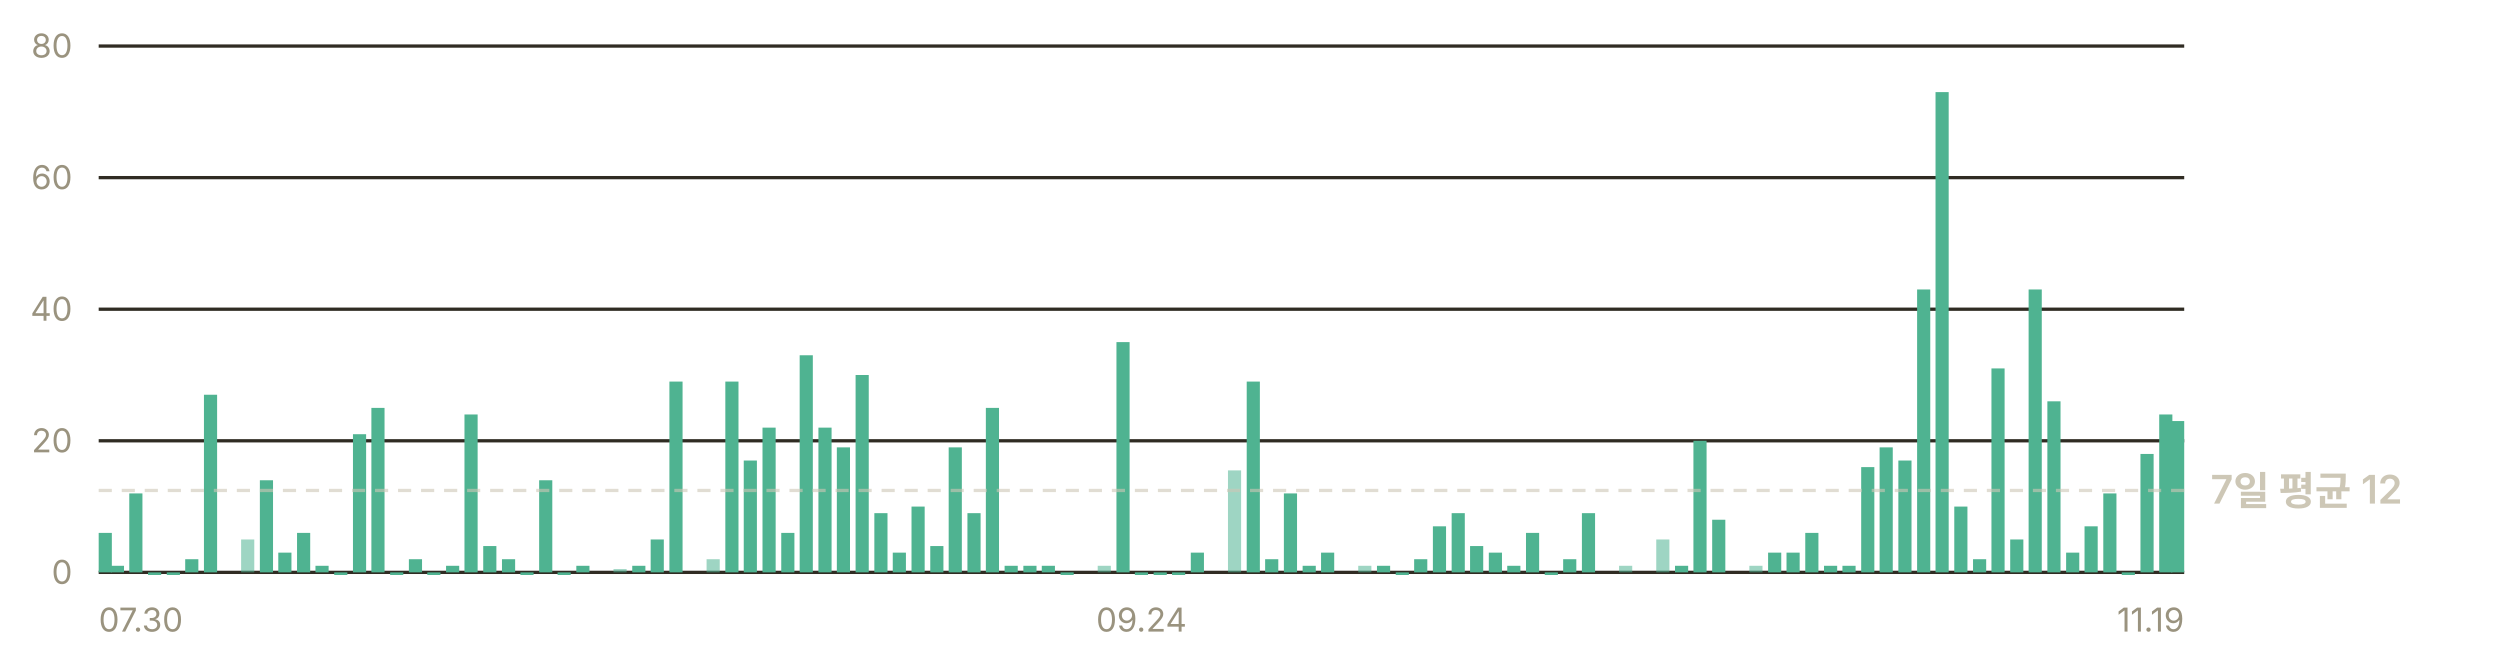
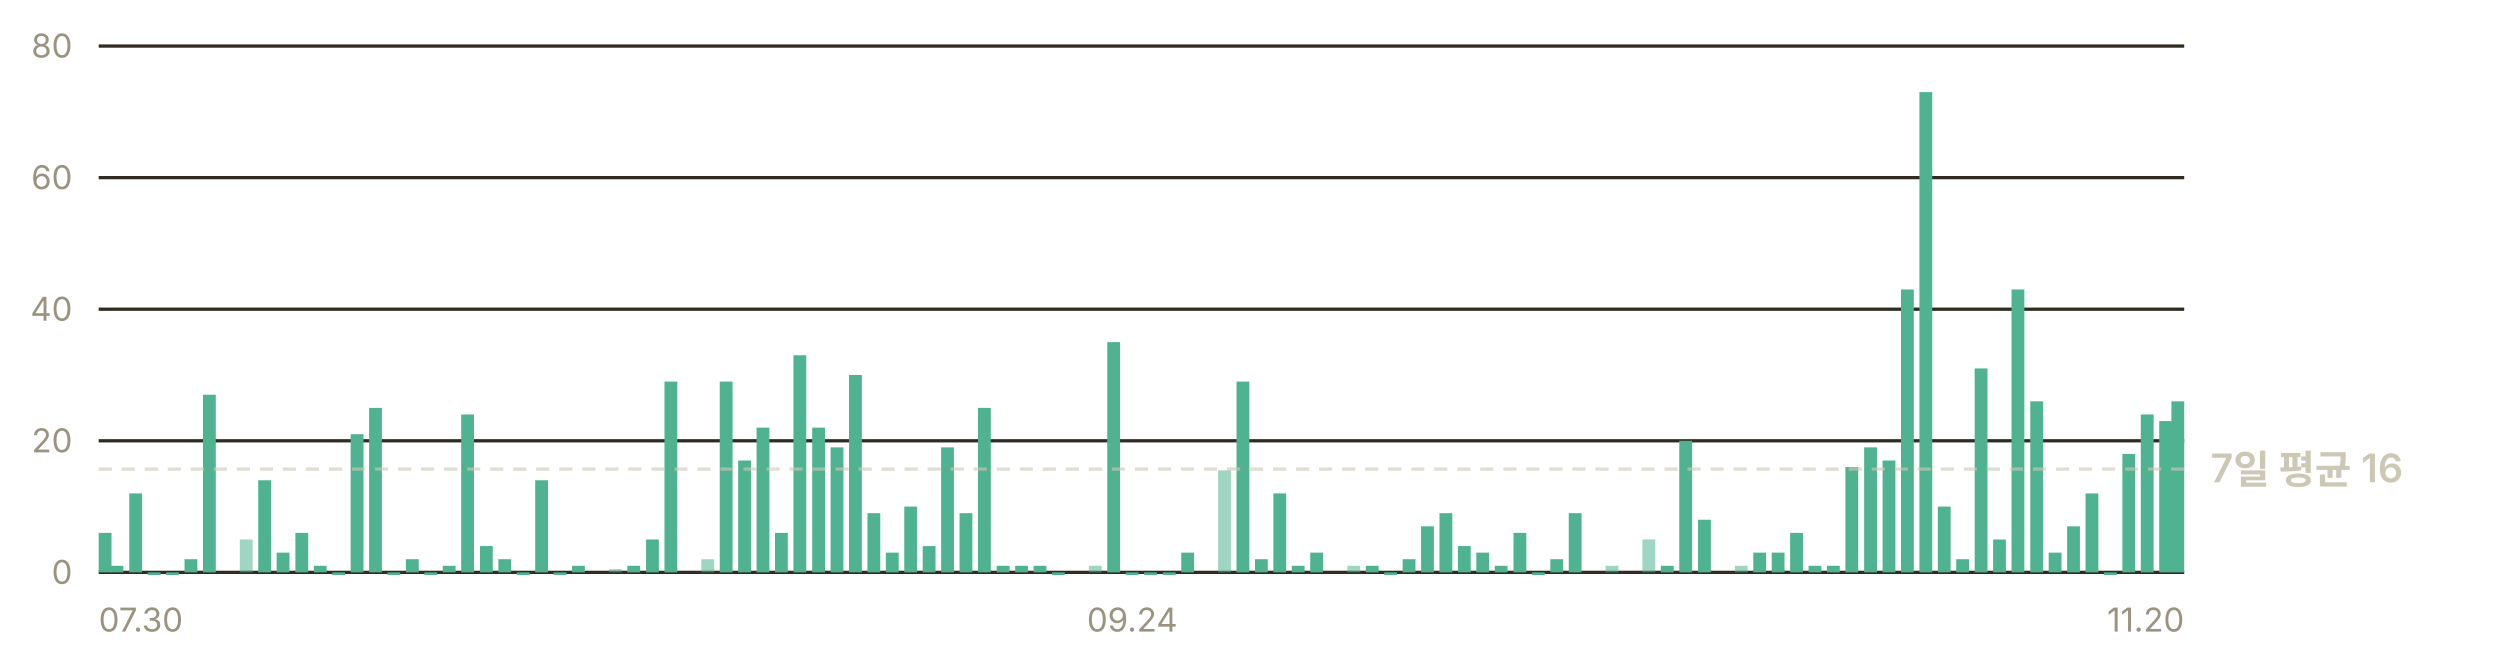
- <svg xmlns="http://www.w3.org/2000/svg" width="760" height="200" viewBox="0 0 760 200" role="img" aria-label="일별 앱 실행 추정 — 최근 7일 평균 하루 12회">
+ <svg xmlns="http://www.w3.org/2000/svg" width="760" height="200" viewBox="0 0 760 200" role="img" aria-label="일별 앱 실행 추정 — 최근 7일 평균 하루 16회">
  <g font-family="-apple-system, BlinkMacSystemFont, 'Segoe UI', 'Malgun Gothic', 'Apple SD Gothic Neo', sans-serif" font-size="11">
    <line x1="30" y1="174.0" x2="664" y2="174.0" stroke="#302c23" stroke-width="1" />
    <text x="22" y="177.5" fill="#9a937f" font-size="10" text-anchor="end">0</text>
    <line x1="30" y1="134.0" x2="664" y2="134.0" stroke="#302c23" stroke-width="1" />
    <text x="22" y="137.5" fill="#9a937f" font-size="10" text-anchor="end">20</text>
    <line x1="30" y1="94.0" x2="664" y2="94.0" stroke="#302c23" stroke-width="1" />
    <text x="22" y="97.5" fill="#9a937f" font-size="10" text-anchor="end">40</text>
    <line x1="30" y1="54.0" x2="664" y2="54.0" stroke="#302c23" stroke-width="1" />
    <text x="22" y="57.5" fill="#9a937f" font-size="10" text-anchor="end">60</text>
    <line x1="30" y1="14.0" x2="664" y2="14.0" stroke="#302c23" stroke-width="1" />
    <text x="22" y="17.5" fill="#9a937f" font-size="10" text-anchor="end">80</text>
-     <rect x="30.0" y="162.0" width="4.0" height="12.0" fill="#4fb391" />
-     <rect x="33.7" y="172.0" width="4.0" height="2.0" fill="#4fb391" />
-     <rect x="39.3" y="150.0" width="4.0" height="24.0" fill="#4fb391" />
-     <rect x="45.0" y="174.0" width="4.0" height="0.8" fill="#4fb391" />
-     <rect x="50.7" y="174.0" width="4.0" height="0.8" fill="#4fb391" />
-     <rect x="56.3" y="170.0" width="4.0" height="4.0" fill="#4fb391" />
-     <rect x="62.0" y="120.0" width="4.0" height="54.0" fill="#4fb391" />
-     <rect x="73.3" y="164.0" width="4.0" height="10.0" fill="#4fb391" opacity="0.55" />
-     <rect x="79.0" y="146.0" width="4.0" height="28.0" fill="#4fb391" />
-     <rect x="84.6" y="168.0" width="4.0" height="6.0" fill="#4fb391" />
-     <rect x="90.3" y="162.0" width="4.0" height="12.0" fill="#4fb391" />
-     <rect x="95.9" y="172.0" width="4.0" height="2.0" fill="#4fb391" />
-     <rect x="101.6" y="174.0" width="4.0" height="0.8" fill="#4fb391" />
-     <rect x="107.3" y="132.0" width="4.0" height="42.0" fill="#4fb391" />
-     <rect x="112.9" y="124.0" width="4.0" height="50.0" fill="#4fb391" />
-     <rect x="118.6" y="174.0" width="4.0" height="0.8" fill="#4fb391" />
-     <rect x="124.3" y="170.0" width="4.0" height="4.0" fill="#4fb391" />
-     <rect x="129.9" y="174.0" width="4.0" height="0.8" fill="#4fb391" />
-     <rect x="135.6" y="172.0" width="4.0" height="2.0" fill="#4fb391" />
-     <rect x="141.2" y="126.0" width="4.0" height="48.0" fill="#4fb391" />
-     <rect x="146.9" y="166.0" width="4.0" height="8.0" fill="#4fb391" />
-     <rect x="152.6" y="170.0" width="4.0" height="4.0" fill="#4fb391" />
-     <rect x="158.2" y="174.0" width="4.0" height="0.8" fill="#4fb391" />
-     <rect x="163.9" y="146.0" width="4.0" height="28.0" fill="#4fb391" />
-     <rect x="169.5" y="174.0" width="4.0" height="0.8" fill="#4fb391" />
-     <rect x="175.2" y="172.0" width="4.0" height="2.0" fill="#4fb391" />
-     <rect x="186.5" y="173.0" width="4.0" height="1.0" fill="#4fb391" opacity="0.55" />
-     <rect x="192.2" y="172.0" width="4.0" height="2.0" fill="#4fb391" />
-     <rect x="197.8" y="164.0" width="4.0" height="10.0" fill="#4fb391" />
-     <rect x="203.5" y="116.0" width="4.0" height="58.0" fill="#4fb391" />
-     <rect x="214.8" y="170.0" width="4.0" height="4.0" fill="#4fb391" opacity="0.55" />
-     <rect x="220.5" y="116.0" width="4.0" height="58.0" fill="#4fb391" />
-     <rect x="226.1" y="140.0" width="4.0" height="34.0" fill="#4fb391" />
-     <rect x="231.8" y="130.0" width="4.0" height="44.0" fill="#4fb391" />
-     <rect x="237.5" y="162.0" width="4.0" height="12.0" fill="#4fb391" />
-     <rect x="243.1" y="108.0" width="4.0" height="66.0" fill="#4fb391" />
-     <rect x="248.8" y="130.0" width="4.0" height="44.0" fill="#4fb391" />
-     <rect x="254.4" y="136.0" width="4.0" height="38.0" fill="#4fb391" />
-     <rect x="260.1" y="114.0" width="4.0" height="60.0" fill="#4fb391" />
-     <rect x="265.8" y="156.0" width="4.0" height="18.0" fill="#4fb391" />
-     <rect x="271.4" y="168.0" width="4.0" height="6.0" fill="#4fb391" />
-     <rect x="277.1" y="154.0" width="4.0" height="20.0" fill="#4fb391" />
-     <rect x="282.8" y="166.0" width="4.0" height="8.0" fill="#4fb391" />
-     <rect x="288.4" y="136.0" width="4.0" height="38.0" fill="#4fb391" />
-     <rect x="294.1" y="156.0" width="4.0" height="18.0" fill="#4fb391" />
-     <rect x="299.7" y="124.0" width="4.0" height="50.0" fill="#4fb391" />
-     <rect x="305.4" y="172.0" width="4.0" height="2.0" fill="#4fb391" />
-     <rect x="311.1" y="172.0" width="4.0" height="2.0" fill="#4fb391" />
-     <rect x="316.7" y="172.0" width="4.0" height="2.0" fill="#4fb391" />
-     <rect x="322.4" y="174.0" width="4.0" height="0.8" fill="#4fb391" />
-     <rect x="333.7" y="172.0" width="4.0" height="2.0" fill="#4fb391" opacity="0.55" />
-     <rect x="339.4" y="104.0" width="4.0" height="70.0" fill="#4fb391" />
-     <rect x="345.0" y="174.0" width="4.0" height="0.8" fill="#4fb391" />
-     <rect x="350.7" y="174.0" width="4.0" height="0.8" fill="#4fb391" />
-     <rect x="356.3" y="174.0" width="4.0" height="0.8" fill="#4fb391" />
-     <rect x="362.0" y="168.0" width="4.0" height="6.0" fill="#4fb391" />
-     <rect x="373.3" y="143.0" width="4.0" height="31.0" fill="#4fb391" opacity="0.55" />
-     <rect x="379.0" y="116.0" width="4.0" height="58.0" fill="#4fb391" />
-     <rect x="384.6" y="170.0" width="4.0" height="4.0" fill="#4fb391" />
-     <rect x="390.3" y="150.0" width="4.0" height="24.0" fill="#4fb391" />
-     <rect x="396.0" y="172.0" width="4.0" height="2.0" fill="#4fb391" />
-     <rect x="401.6" y="168.0" width="4.0" height="6.0" fill="#4fb391" />
-     <rect x="412.9" y="172.0" width="4.0" height="2.0" fill="#4fb391" opacity="0.55" />
-     <rect x="418.6" y="172.0" width="4.0" height="2.0" fill="#4fb391" />
-     <rect x="424.3" y="174.0" width="4.0" height="0.8" fill="#4fb391" />
-     <rect x="429.9" y="170.0" width="4.0" height="4.0" fill="#4fb391" />
-     <rect x="435.6" y="160.0" width="4.0" height="14.0" fill="#4fb391" />
-     <rect x="441.3" y="156.0" width="4.0" height="18.0" fill="#4fb391" />
-     <rect x="446.9" y="166.0" width="4.0" height="8.0" fill="#4fb391" />
-     <rect x="452.6" y="168.0" width="4.0" height="6.0" fill="#4fb391" />
-     <rect x="458.2" y="172.0" width="4.0" height="2.0" fill="#4fb391" />
-     <rect x="463.9" y="162.0" width="4.0" height="12.0" fill="#4fb391" />
-     <rect x="469.6" y="174.0" width="4.0" height="0.8" fill="#4fb391" />
-     <rect x="475.2" y="170.0" width="4.0" height="4.0" fill="#4fb391" />
-     <rect x="480.9" y="156.0" width="4.0" height="18.0" fill="#4fb391" />
-     <rect x="492.2" y="172.0" width="4.0" height="2.0" fill="#4fb391" opacity="0.55" />
-     <rect x="503.5" y="164.0" width="4.0" height="10.0" fill="#4fb391" opacity="0.55" />
-     <rect x="509.2" y="172.0" width="4.0" height="2.0" fill="#4fb391" />
-     <rect x="514.8" y="134.0" width="4.0" height="40.0" fill="#4fb391" />
-     <rect x="520.5" y="158.0" width="4.0" height="16.0" fill="#4fb391" />
-     <rect x="531.8" y="172.0" width="4.0" height="2.0" fill="#4fb391" opacity="0.55" />
-     <rect x="537.5" y="168.0" width="4.0" height="6.0" fill="#4fb391" />
-     <rect x="543.1" y="168.0" width="4.0" height="6.0" fill="#4fb391" />
-     <rect x="548.8" y="162.0" width="4.0" height="12.0" fill="#4fb391" />
-     <rect x="554.5" y="172.0" width="4.0" height="2.0" fill="#4fb391" />
-     <rect x="560.1" y="172.0" width="4.0" height="2.0" fill="#4fb391" />
-     <rect x="565.8" y="142.0" width="4.0" height="32.0" fill="#4fb391" />
-     <rect x="571.4" y="136.0" width="4.0" height="38.0" fill="#4fb391" />
-     <rect x="577.1" y="140.0" width="4.0" height="34.0" fill="#4fb391" />
-     <rect x="582.8" y="88.0" width="4.0" height="86.0" fill="#4fb391" />
-     <rect x="588.4" y="28.0" width="4.0" height="146.0" fill="#4fb391" />
-     <rect x="594.1" y="154.0" width="4.0" height="20.0" fill="#4fb391" />
-     <rect x="599.8" y="170.0" width="4.0" height="4.0" fill="#4fb391" />
-     <rect x="605.4" y="112.0" width="4.0" height="62.0" fill="#4fb391" />
-     <rect x="611.1" y="164.0" width="4.0" height="10.0" fill="#4fb391" />
-     <rect x="616.7" y="88.0" width="4.0" height="86.0" fill="#4fb391" />
-     <rect x="622.4" y="122.0" width="4.0" height="52.0" fill="#4fb391" />
-     <rect x="628.1" y="168.0" width="4.0" height="6.0" fill="#4fb391" />
-     <rect x="633.7" y="160.0" width="4.0" height="14.0" fill="#4fb391" />
-     <rect x="639.4" y="150.0" width="4.0" height="24.0" fill="#4fb391" />
-     <rect x="645.0" y="174.0" width="4.0" height="0.8" fill="#4fb391" />
-     <rect x="650.7" y="138.0" width="4.0" height="36.0" fill="#4fb391" />
-     <rect x="656.4" y="126.0" width="4.0" height="48.0" fill="#4fb391" />
-     <rect x="660.0" y="128.0" width="4.0" height="46.0" fill="#4fb391" />
-     <line x1="30" y1="149.1" x2="664" y2="149.1" stroke="#cdc7b6" stroke-width="1" stroke-dasharray="4 3" opacity="0.6" />
-     <text x="672" y="153.1" fill="#cdc7b6" font-size="12" font-weight="600">7일 평균 12</text>
+     <rect x="30.0" y="162.0" width="3.9" height="12.0" fill="#4fb391" />
+     <rect x="33.6" y="172.0" width="3.9" height="2.0" fill="#4fb391" />
+     <rect x="39.3" y="150.0" width="3.9" height="24.0" fill="#4fb391" />
+     <rect x="44.9" y="174.0" width="3.9" height="0.8" fill="#4fb391" />
+     <rect x="50.5" y="174.0" width="3.9" height="0.8" fill="#4fb391" />
+     <rect x="56.1" y="170.0" width="3.9" height="4.0" fill="#4fb391" />
+     <rect x="61.7" y="120.0" width="3.9" height="54.0" fill="#4fb391" />
+     <rect x="72.9" y="164.0" width="3.9" height="10.0" fill="#4fb391" opacity="0.55" />
+     <rect x="78.5" y="146.0" width="3.9" height="28.0" fill="#4fb391" />
+     <rect x="84.1" y="168.0" width="3.9" height="6.0" fill="#4fb391" />
+     <rect x="89.8" y="162.0" width="3.9" height="12.0" fill="#4fb391" />
+     <rect x="95.4" y="172.0" width="3.9" height="2.0" fill="#4fb391" />
+     <rect x="101.0" y="174.0" width="3.9" height="0.8" fill="#4fb391" />
+     <rect x="106.6" y="132.0" width="3.9" height="42.0" fill="#4fb391" />
+     <rect x="112.2" y="124.0" width="3.9" height="50.0" fill="#4fb391" />
+     <rect x="117.8" y="174.0" width="3.9" height="0.8" fill="#4fb391" />
+     <rect x="123.4" y="170.0" width="3.9" height="4.0" fill="#4fb391" />
+     <rect x="129.0" y="174.0" width="3.9" height="0.8" fill="#4fb391" />
+     <rect x="134.6" y="172.0" width="3.9" height="2.0" fill="#4fb391" />
+     <rect x="140.2" y="126.0" width="3.9" height="48.0" fill="#4fb391" />
+     <rect x="145.9" y="166.0" width="3.9" height="8.0" fill="#4fb391" />
+     <rect x="151.5" y="170.0" width="3.9" height="4.0" fill="#4fb391" />
+     <rect x="157.1" y="174.0" width="3.9" height="0.8" fill="#4fb391" />
+     <rect x="162.7" y="146.0" width="3.9" height="28.0" fill="#4fb391" />
+     <rect x="168.3" y="174.0" width="3.9" height="0.8" fill="#4fb391" />
+     <rect x="173.9" y="172.0" width="3.9" height="2.0" fill="#4fb391" />
+     <rect x="185.1" y="173.0" width="3.9" height="1.0" fill="#4fb391" opacity="0.55" />
+     <rect x="190.7" y="172.0" width="3.9" height="2.0" fill="#4fb391" />
+     <rect x="196.4" y="164.0" width="3.9" height="10.0" fill="#4fb391" />
+     <rect x="202.0" y="116.0" width="3.9" height="58.0" fill="#4fb391" />
+     <rect x="213.2" y="170.0" width="3.9" height="4.0" fill="#4fb391" opacity="0.55" />
+     <rect x="218.8" y="116.0" width="3.9" height="58.0" fill="#4fb391" />
+     <rect x="224.4" y="140.0" width="3.9" height="34.0" fill="#4fb391" />
+     <rect x="230.0" y="130.0" width="3.9" height="44.0" fill="#4fb391" />
+     <rect x="235.6" y="162.0" width="3.9" height="12.0" fill="#4fb391" />
+     <rect x="241.2" y="108.0" width="3.9" height="66.0" fill="#4fb391" />
+     <rect x="246.9" y="130.0" width="3.9" height="44.0" fill="#4fb391" />
+     <rect x="252.5" y="136.0" width="3.9" height="38.0" fill="#4fb391" />
+     <rect x="258.1" y="114.0" width="3.9" height="60.0" fill="#4fb391" />
+     <rect x="263.7" y="156.0" width="3.9" height="18.0" fill="#4fb391" />
+     <rect x="269.3" y="168.0" width="3.9" height="6.0" fill="#4fb391" />
+     <rect x="274.9" y="154.0" width="3.9" height="20.0" fill="#4fb391" />
+     <rect x="280.5" y="166.0" width="3.9" height="8.0" fill="#4fb391" />
+     <rect x="286.1" y="136.0" width="3.9" height="38.0" fill="#4fb391" />
+     <rect x="291.7" y="156.0" width="3.9" height="18.0" fill="#4fb391" />
+     <rect x="297.3" y="124.0" width="3.9" height="50.0" fill="#4fb391" />
+     <rect x="303.0" y="172.0" width="3.9" height="2.0" fill="#4fb391" />
+     <rect x="308.6" y="172.0" width="3.9" height="2.0" fill="#4fb391" />
+     <rect x="314.2" y="172.0" width="3.9" height="2.0" fill="#4fb391" />
+     <rect x="319.8" y="174.0" width="3.9" height="0.8" fill="#4fb391" />
+     <rect x="331.0" y="172.0" width="3.9" height="2.0" fill="#4fb391" opacity="0.55" />
+     <rect x="336.6" y="104.0" width="3.9" height="70.0" fill="#4fb391" />
+     <rect x="342.2" y="174.0" width="3.9" height="0.8" fill="#4fb391" />
+     <rect x="347.8" y="174.0" width="3.9" height="0.8" fill="#4fb391" />
+     <rect x="353.5" y="174.0" width="3.9" height="0.8" fill="#4fb391" />
+     <rect x="359.1" y="168.0" width="3.9" height="6.0" fill="#4fb391" />
+     <rect x="370.3" y="143.0" width="3.9" height="31.0" fill="#4fb391" opacity="0.55" />
+     <rect x="375.9" y="116.0" width="3.9" height="58.0" fill="#4fb391" />
+     <rect x="381.5" y="170.0" width="3.9" height="4.0" fill="#4fb391" />
+     <rect x="387.1" y="150.0" width="3.9" height="24.0" fill="#4fb391" />
+     <rect x="392.7" y="172.0" width="3.9" height="2.0" fill="#4fb391" />
+     <rect x="398.3" y="168.0" width="3.9" height="6.0" fill="#4fb391" />
+     <rect x="409.6" y="172.0" width="3.9" height="2.0" fill="#4fb391" opacity="0.55" />
+     <rect x="415.2" y="172.0" width="3.9" height="2.0" fill="#4fb391" />
+     <rect x="420.8" y="174.0" width="3.9" height="0.8" fill="#4fb391" />
+     <rect x="426.4" y="170.0" width="3.9" height="4.0" fill="#4fb391" />
+     <rect x="432.0" y="160.0" width="3.9" height="14.0" fill="#4fb391" />
+     <rect x="437.6" y="156.0" width="3.9" height="18.0" fill="#4fb391" />
+     <rect x="443.2" y="166.0" width="3.9" height="8.0" fill="#4fb391" />
+     <rect x="448.8" y="168.0" width="3.9" height="6.0" fill="#4fb391" />
+     <rect x="454.4" y="172.0" width="3.9" height="2.0" fill="#4fb391" />
+     <rect x="460.1" y="162.0" width="3.9" height="12.0" fill="#4fb391" />
+     <rect x="465.7" y="174.0" width="3.9" height="0.8" fill="#4fb391" />
+     <rect x="471.3" y="170.0" width="3.9" height="4.0" fill="#4fb391" />
+     <rect x="476.9" y="156.0" width="3.9" height="18.0" fill="#4fb391" />
+     <rect x="488.1" y="172.0" width="3.9" height="2.0" fill="#4fb391" opacity="0.55" />
+     <rect x="499.3" y="164.0" width="3.9" height="10.0" fill="#4fb391" opacity="0.55" />
+     <rect x="504.9" y="172.0" width="3.9" height="2.0" fill="#4fb391" />
+     <rect x="510.5" y="134.0" width="3.9" height="40.0" fill="#4fb391" />
+     <rect x="516.2" y="158.0" width="3.9" height="16.0" fill="#4fb391" />
+     <rect x="527.4" y="172.0" width="3.9" height="2.0" fill="#4fb391" opacity="0.55" />
+     <rect x="533.0" y="168.0" width="3.9" height="6.0" fill="#4fb391" />
+     <rect x="538.6" y="168.0" width="3.9" height="6.0" fill="#4fb391" />
+     <rect x="544.2" y="162.0" width="3.9" height="12.0" fill="#4fb391" />
+     <rect x="549.8" y="172.0" width="3.9" height="2.0" fill="#4fb391" />
+     <rect x="555.4" y="172.0" width="3.9" height="2.0" fill="#4fb391" />
+     <rect x="561.0" y="142.0" width="3.9" height="32.0" fill="#4fb391" />
+     <rect x="566.7" y="136.0" width="3.9" height="38.0" fill="#4fb391" />
+     <rect x="572.3" y="140.0" width="3.9" height="34.0" fill="#4fb391" />
+     <rect x="577.9" y="88.0" width="3.9" height="86.0" fill="#4fb391" />
+     <rect x="583.5" y="28.0" width="3.9" height="146.0" fill="#4fb391" />
+     <rect x="589.1" y="154.0" width="3.9" height="20.0" fill="#4fb391" />
+     <rect x="594.7" y="170.0" width="3.9" height="4.0" fill="#4fb391" />
+     <rect x="600.3" y="112.0" width="3.9" height="62.0" fill="#4fb391" />
+     <rect x="605.9" y="164.0" width="3.9" height="10.0" fill="#4fb391" />
+     <rect x="611.5" y="88.0" width="3.9" height="86.0" fill="#4fb391" />
+     <rect x="617.2" y="122.0" width="3.9" height="52.0" fill="#4fb391" />
+     <rect x="622.8" y="168.0" width="3.9" height="6.0" fill="#4fb391" />
+     <rect x="628.4" y="160.0" width="3.9" height="14.0" fill="#4fb391" />
+     <rect x="634.0" y="150.0" width="3.9" height="24.0" fill="#4fb391" />
+     <rect x="639.6" y="174.0" width="3.9" height="0.8" fill="#4fb391" />
+     <rect x="645.2" y="138.0" width="3.9" height="36.0" fill="#4fb391" />
+     <rect x="650.8" y="126.0" width="3.9" height="48.0" fill="#4fb391" />
+     <rect x="656.4" y="128.0" width="3.9" height="46.0" fill="#4fb391" />
+     <rect x="660.1" y="122.0" width="3.9" height="52.0" fill="#4fb391" />
+     <line x1="30" y1="142.6" x2="664" y2="142.6" stroke="#cdc7b6" stroke-width="1" stroke-dasharray="4 3" opacity="0.6" />
+     <text x="672" y="146.6" fill="#cdc7b6" font-size="12" font-weight="600">7일 평균 16</text>
    <text x="30.0" y="192" fill="#9a937f" font-size="10" text-anchor="start">07.30</text>
-     <text x="347.0" y="192" fill="#9a937f" font-size="10" text-anchor="middle">09.24</text>
-     <text x="664.0" y="192" fill="#9a937f" font-size="10" text-anchor="end">11.19</text>
+     <text x="344.2" y="192" fill="#9a937f" font-size="10" text-anchor="middle">09.24</text>
+     <text x="664.0" y="192" fill="#9a937f" font-size="10" text-anchor="end">11.20</text>
  </g>
</svg>
